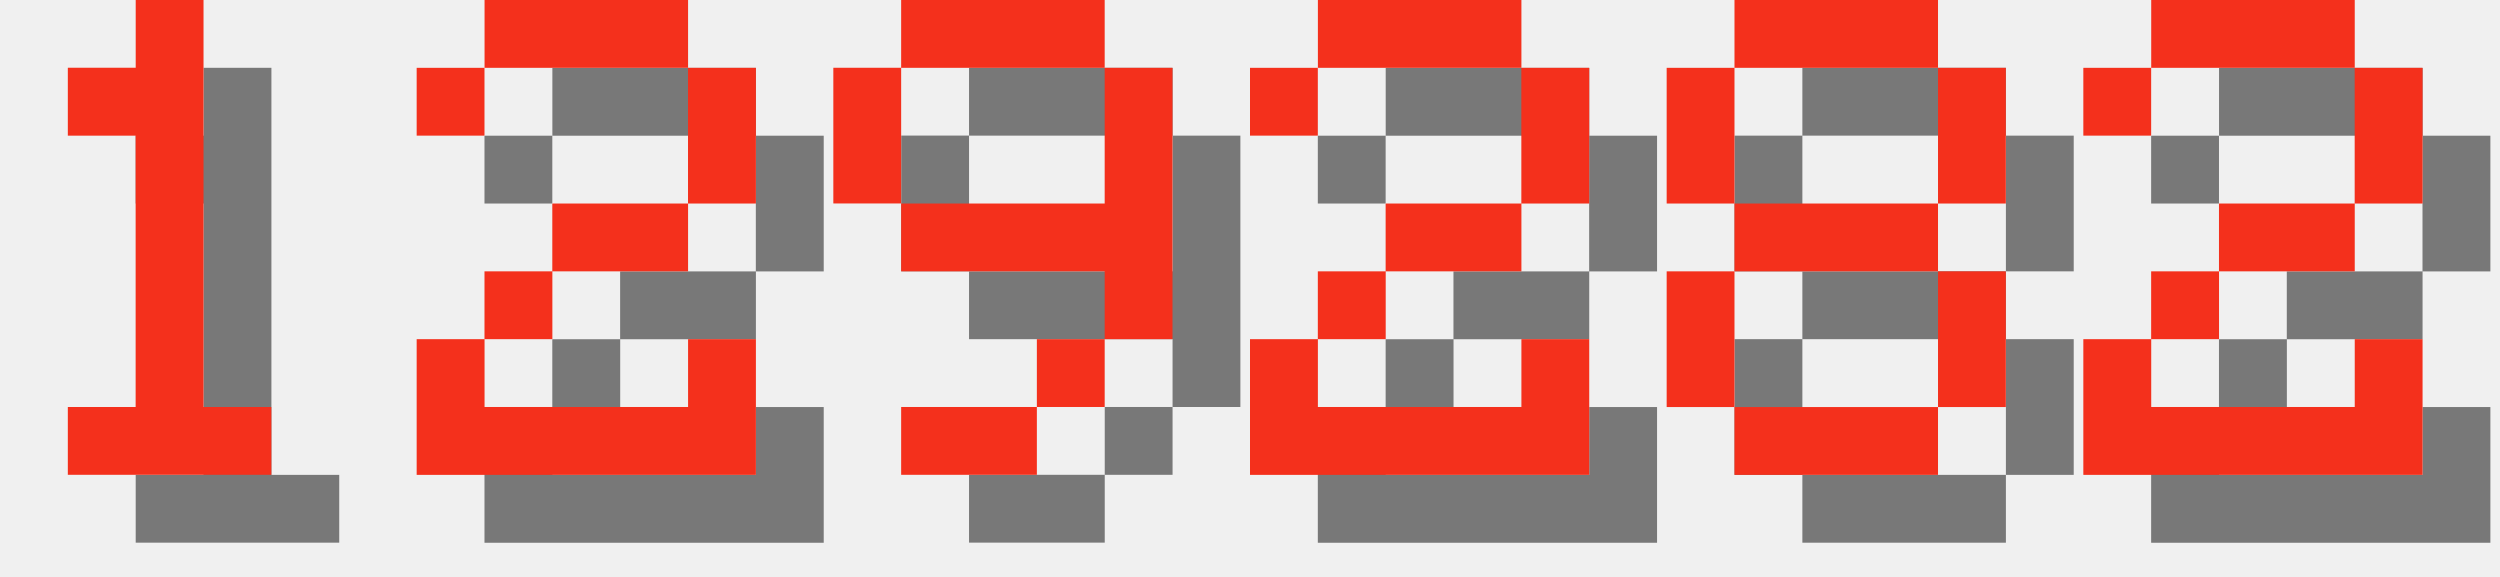
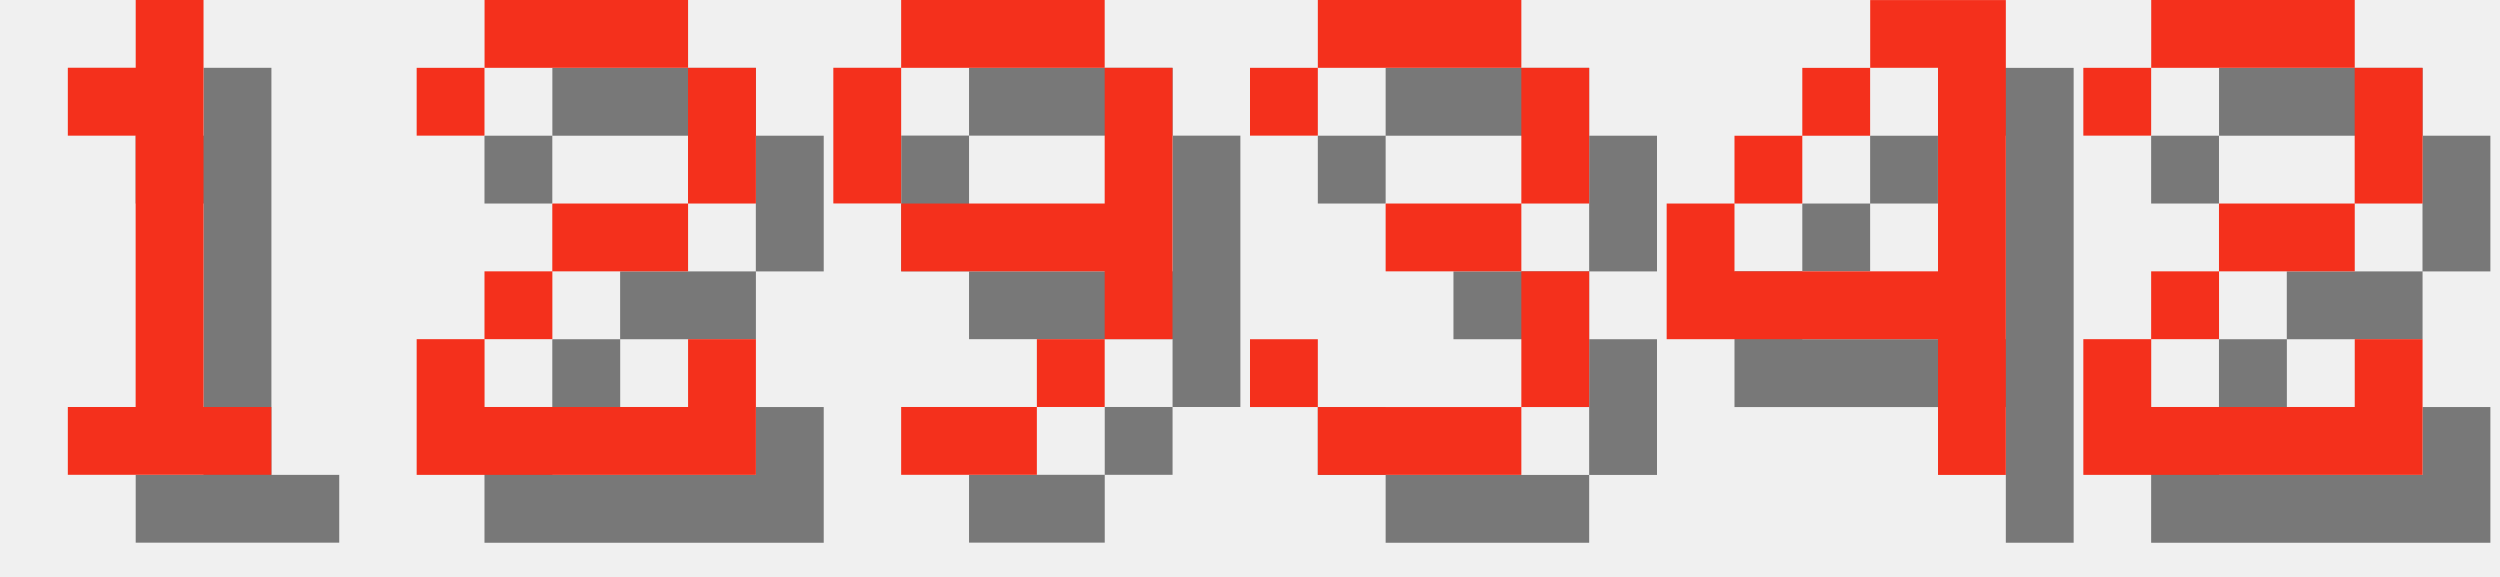
<svg xmlns="http://www.w3.org/2000/svg" version="1.1" width="156.0" height="36">
  <style>
        .text-foreground {
            fill: #F4301C;
        }
        .text-shadow {
            fill: #000000;
            fill-opacity: 0.5;
        }
    </style>
  <g class="digit" id="digit_1" transform="translate(0.0, 0), scale(4)">
    <path id="digit_1_shadow" class="text-shadow" d="m2.117 2.117v1.058h1.058v4.233h-1.058v1.058h3.175v-1.058h-1.058v-6.35h-1.058v1.058h-1.058z" fill-opacity=".5" style="paint-order:stroke fill markers" />
    <path id="digit_1_fg" class="text-foreground" d="m1.058 1.058v1.058h1.058v4.233h-1.058v1.058h3.175v-1.058h-1.058v-6.35h-1.058v1.058h-1.058z" fill="#fff" style="paint-order:stroke fill markers" />
  </g>
  <g class="digit" id="digit_2" transform="translate(26.0, 0), scale(4)">
    <path id="digit_2_shadow" class="text-shadow" d="m1.058 2.117v1.058h1.058v-1.058h3.175v2.117h-2.117v1.058h-1.058v1.058h-1.058v2.117h5.292v-2.117h-1.058v1.058h-3.175v-1.058h1.058v-1.058h2.117v-1.058h1.058v-2.117h-1.058v-1.058h-3.175v1.058h-1.058z" fill-opacity=".5" style="paint-order:stroke fill markers" />
    <path id="digit_2_fg" class="text-foreground" d="m0 1.058v1.058h1.058v-1.058h3.175v2.117h-2.117v1.058h-1.058v1.058h-1.058v2.117h5.292v-2.117h-1.058v1.058h-3.175v-1.058h1.058v-1.058h2.117v-1.058h1.058v-2.117h-1.058v-1.058h-3.175v1.058h-1.058z" fill="#fff" style="paint-order:stroke fill markers" />
  </g>
  <g class="digit" id="digit_9" transform="translate(52.0, 0), scale(4)">
    <path id="digit_9_shadow" class="text-shadow" d="m2.117 1.058v1.058h3.175v-1.058h-3.175zm3.175 1.058v2.117h-3.175v1.058h3.175v1.058h1.058v-4.233h-1.058zm0 4.233h-1.058v1.058h1.058v-1.058zm-1.058 1.058h-2.117v1.058h2.117v-1.058zm-2.117-3.175v-2.117h-1.058v2.117h1.058z" fill-opacity=".5" style="paint-order:stroke fill markers" />
    <path id="digit_9_fg" class="text-foreground" d="m1.058 0v1.058h3.175v-1.058h-3.175zm3.175 1.058v2.117h-3.175v1.058h3.175v1.058h1.058v-4.233h-1.058zm0 4.233h-1.058v1.058h1.058v-1.058zm-1.058 1.058h-2.117v1.058h2.117v-1.058zm-2.117-3.175v-2.117h-1.058v2.117h1.058z" fill="#fff" style="paint-order:stroke fill markers" />
  </g>
-   <g class="digit" id="digit_2" transform="translate(78.0, 0), scale(4)">
-     <path id="digit_2_shadow" class="text-shadow" d="m1.058 2.117v1.058h1.058v-1.058h3.175v2.117h-2.117v1.058h-1.058v1.058h-1.058v2.117h5.292v-2.117h-1.058v1.058h-3.175v-1.058h1.058v-1.058h2.117v-1.058h1.058v-2.117h-1.058v-1.058h-3.175v1.058h-1.058z" fill-opacity=".5" style="paint-order:stroke fill markers" />
-     <path id="digit_2_fg" class="text-foreground" d="m0 1.058v1.058h1.058v-1.058h3.175v2.117h-2.117v1.058h-1.058v1.058h-1.058v2.117h5.292v-2.117h-1.058v1.058h-3.175v-1.058h1.058v-1.058h2.117v-1.058h1.058v-2.117h-1.058v-1.058h-3.175v1.058h-1.058z" fill="#fff" style="paint-order:stroke fill markers" />
+   <g class="digit" id="digit_3" transform="translate(78.0, 0), scale(4)">
+     <path id="digit_3_shadow" class="text-shadow" d="m1.058 2.117v1.058h1.058v-1.058h3.175v2.117h-2.117v1.058h2.117v2.117h-3.175v-1.058h-1.058v1.058h1.058v1.058h3.175v-1.058h1.058v-2.117h-1.058v-1.058h1.058v-2.117h-1.058v-1.058h-3.175v1.058h-1.058z" fill-opacity=".5" style="paint-order:stroke fill markers" />
+     <path id="digit_3_fg" class="text-foreground" d="m0 1.058v1.058h1.058v-1.058h3.175v2.117h-2.117v1.058h2.117v2.117h-3.175v-1.058h-1.058v1.058h1.058v1.058h3.175v-1.058h1.058v-2.117h-1.058v-1.058h1.058v-2.117h-1.058v-1.058h-3.175v1.058h-1.058z" fill="#fff" style="paint-order:stroke fill markers" />
  </g>
-   <g class="digit" id="digit_8" transform="translate(104.0, 0), scale(4)">
-     <path id="digit_8_shadow" class="text-shadow" d="m2.117 1.058v1.058h3.175v-1.058h-3.175zm3.175 1.058v2.117h1.058v-2.117h-1.058zm0 2.117h-3.175v1.058h3.175v-1.058zm0 1.058v2.117h1.058v-2.117h-1.058zm0 2.117h-3.175v1.058h3.175v-1.058zm-3.175 0v-2.117h-1.058v2.117h1.058zm0-3.175v-2.117h-1.058v2.117h1.058z" fill-opacity=".5" style="paint-order:stroke fill markers" />
-     <path id="digit_8_fg" class="text-foreground" d="m1.058 0v1.058h3.175v-1.058h-3.175zm3.175 1.058v2.117h1.058v-2.117h-1.058zm0 2.117h-3.175v1.058h3.175v-1.058zm0 1.058v2.117h1.058v-2.117h-1.058zm0 2.117h-3.175v1.058h3.175v-1.058zm-3.175 0v-2.117h-1.058v2.117h1.058zm0-3.175v-2.117h-1.058v2.117h1.058z" fill="#fff" style="paint-order:stroke fill markers" />
+   <g class="digit" id="digit_4" transform="translate(104.0, 0), scale(4)">
+     <path id="digit_4_shadow" class="text-shadow" d="m4.233 1.058v1.058h1.058v3.175h-3.175v-1.058h-1.058v2.117h4.233v2.117h1.058v-7.408h-2.117zm-2.117 3.175h1.058v-1.058h-1.058v1.058zm1.058-1.058h1.058v-1.058h-1.058v1.058z" fill-opacity=".5" style="paint-order:stroke fill markers" />
+     <path id="digit_4_fg" class="text-foreground" d="m3.175 0v1.058h1.058v3.175h-3.175v-1.058h-1.058v2.117h4.233v2.117h1.058v-7.408h-2.117zm-2.117 3.175h1.058v-1.058h-1.058v1.058zm1.058-1.058h1.058v-1.058h-1.058v1.058z" fill="#fff" style="paint-order:stroke fill markers" />
  </g>
  <g class="digit" id="digit_2" transform="translate(130.0, 0), scale(4)">
    <path id="digit_2_shadow" class="text-shadow" d="m1.058 2.117v1.058h1.058v-1.058h3.175v2.117h-2.117v1.058h-1.058v1.058h-1.058v2.117h5.292v-2.117h-1.058v1.058h-3.175v-1.058h1.058v-1.058h2.117v-1.058h1.058v-2.117h-1.058v-1.058h-3.175v1.058h-1.058z" fill-opacity=".5" style="paint-order:stroke fill markers" />
    <path id="digit_2_fg" class="text-foreground" d="m0 1.058v1.058h1.058v-1.058h3.175v2.117h-2.117v1.058h-1.058v1.058h-1.058v2.117h5.292v-2.117h-1.058v1.058h-3.175v-1.058h1.058v-1.058h2.117v-1.058h1.058v-2.117h-1.058v-1.058h-3.175v1.058h-1.058z" fill="#fff" style="paint-order:stroke fill markers" />
  </g>
</svg>
